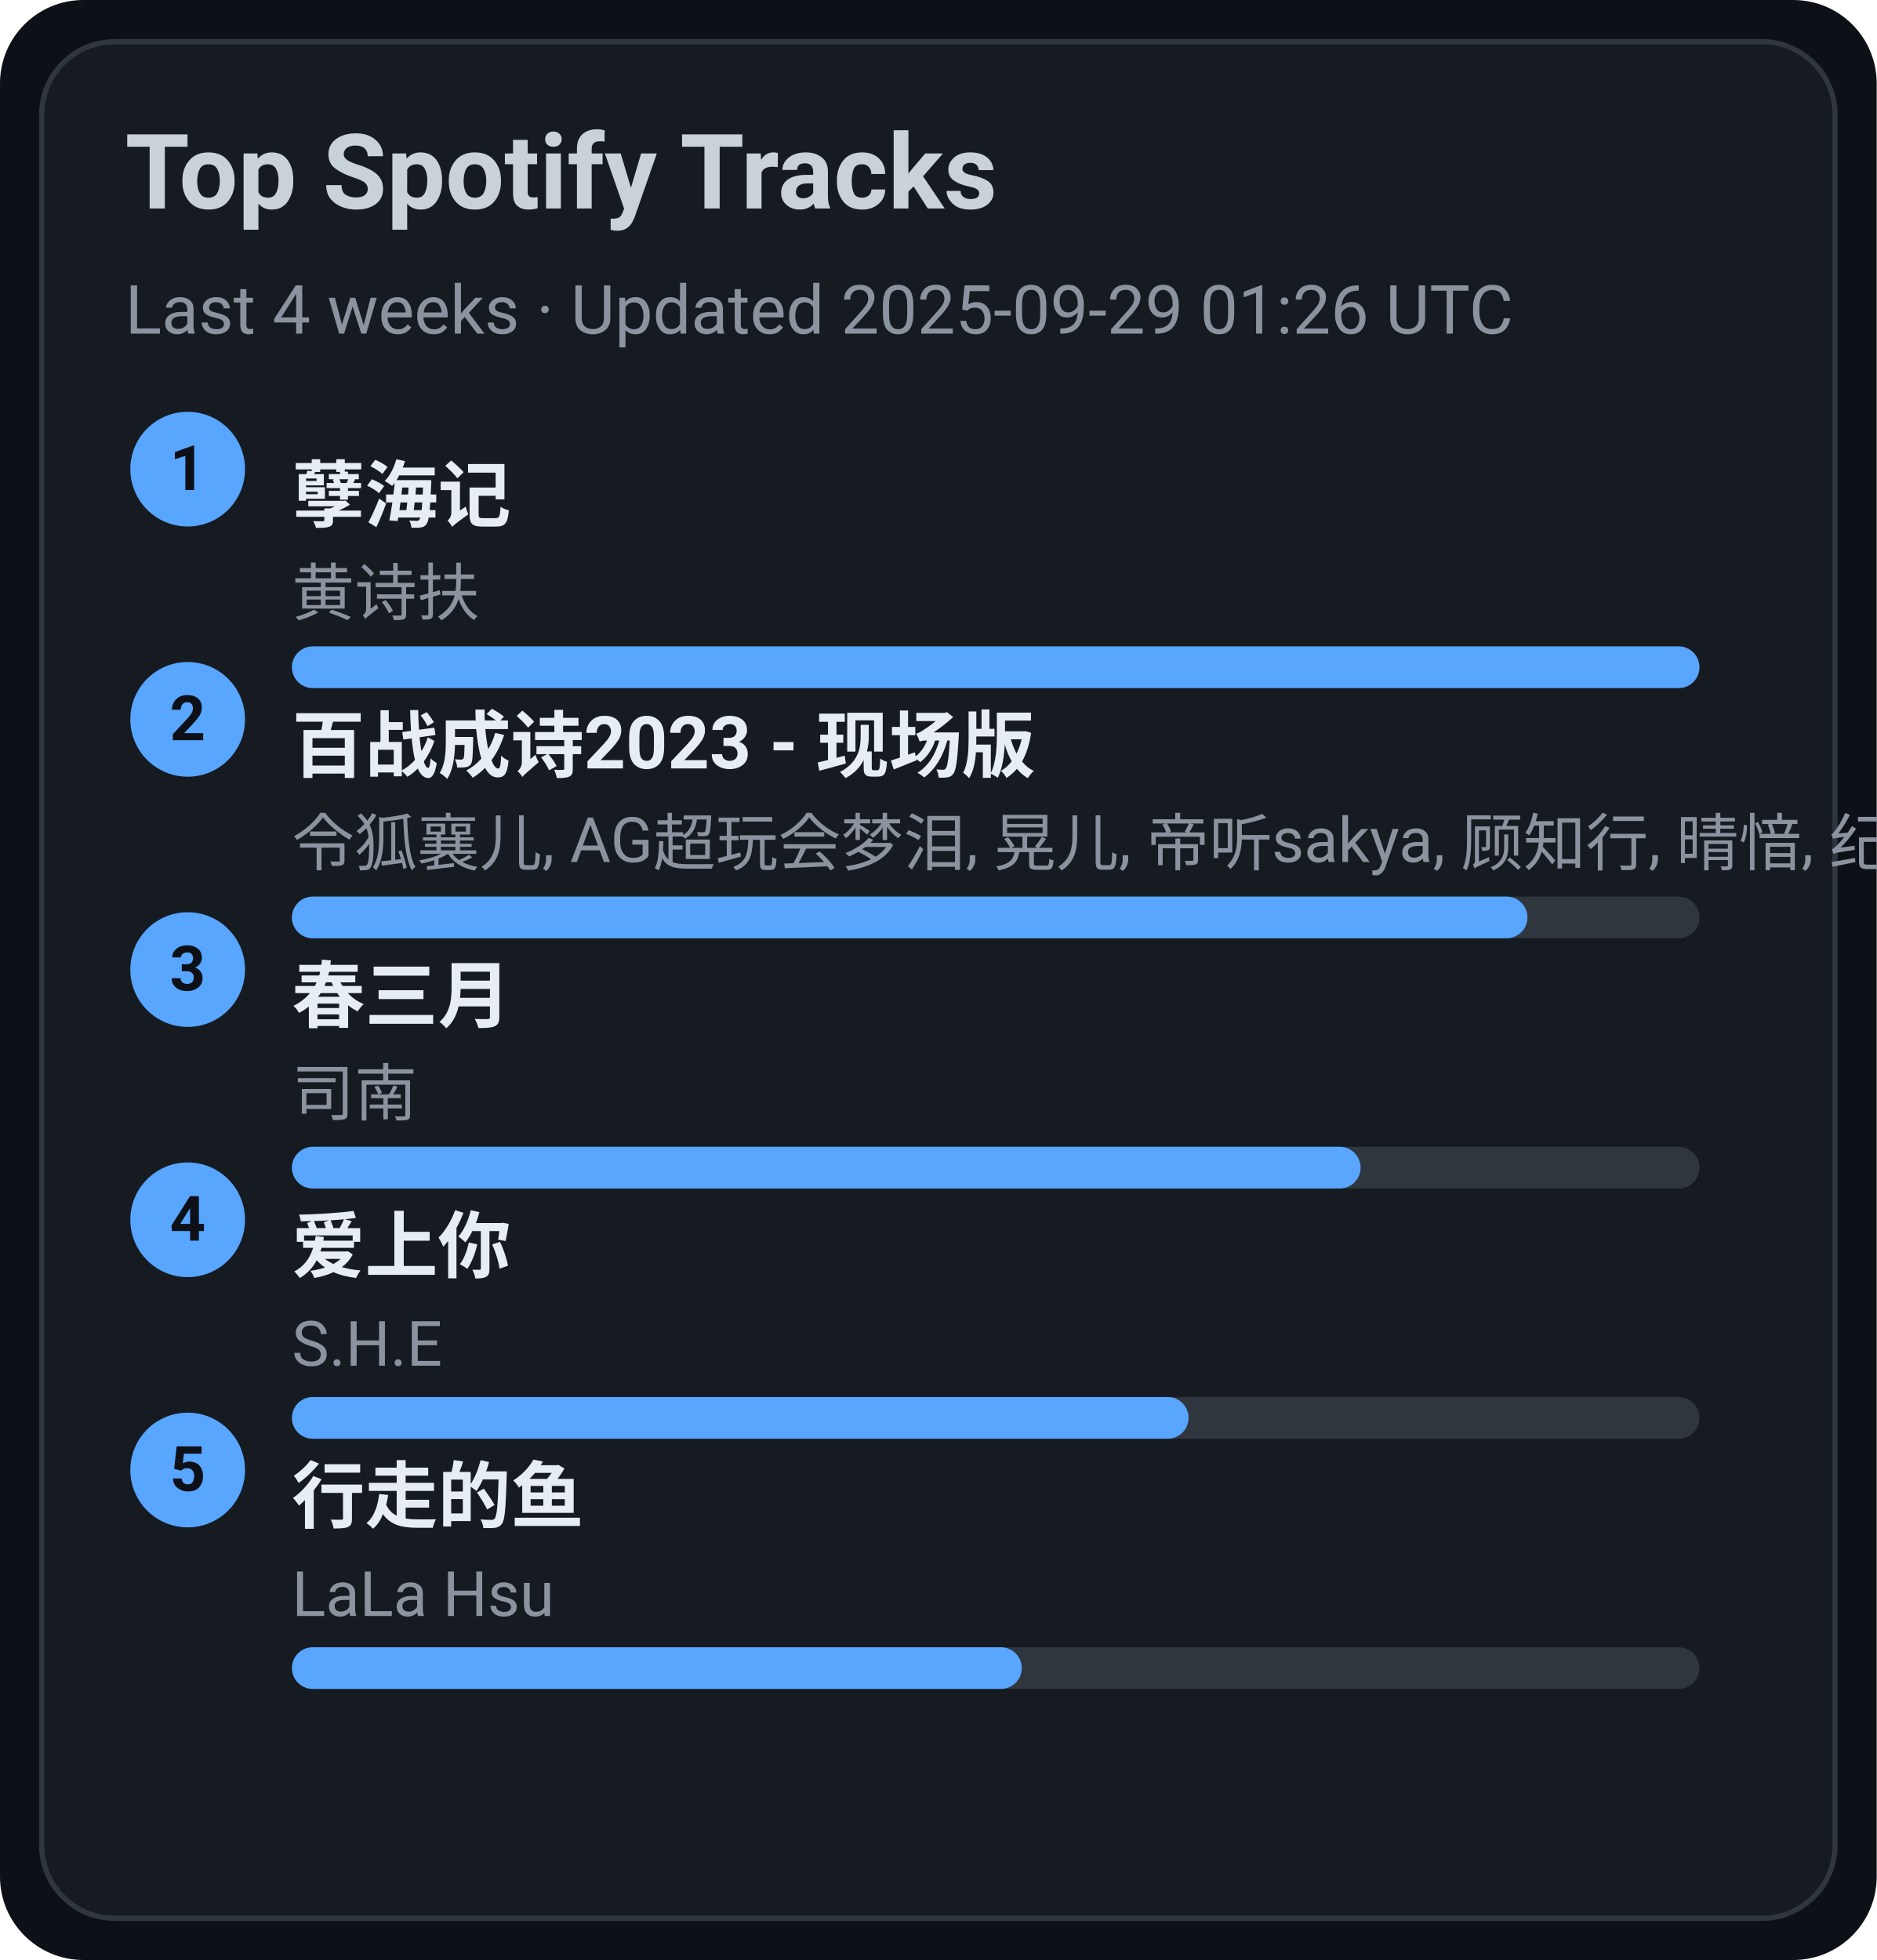
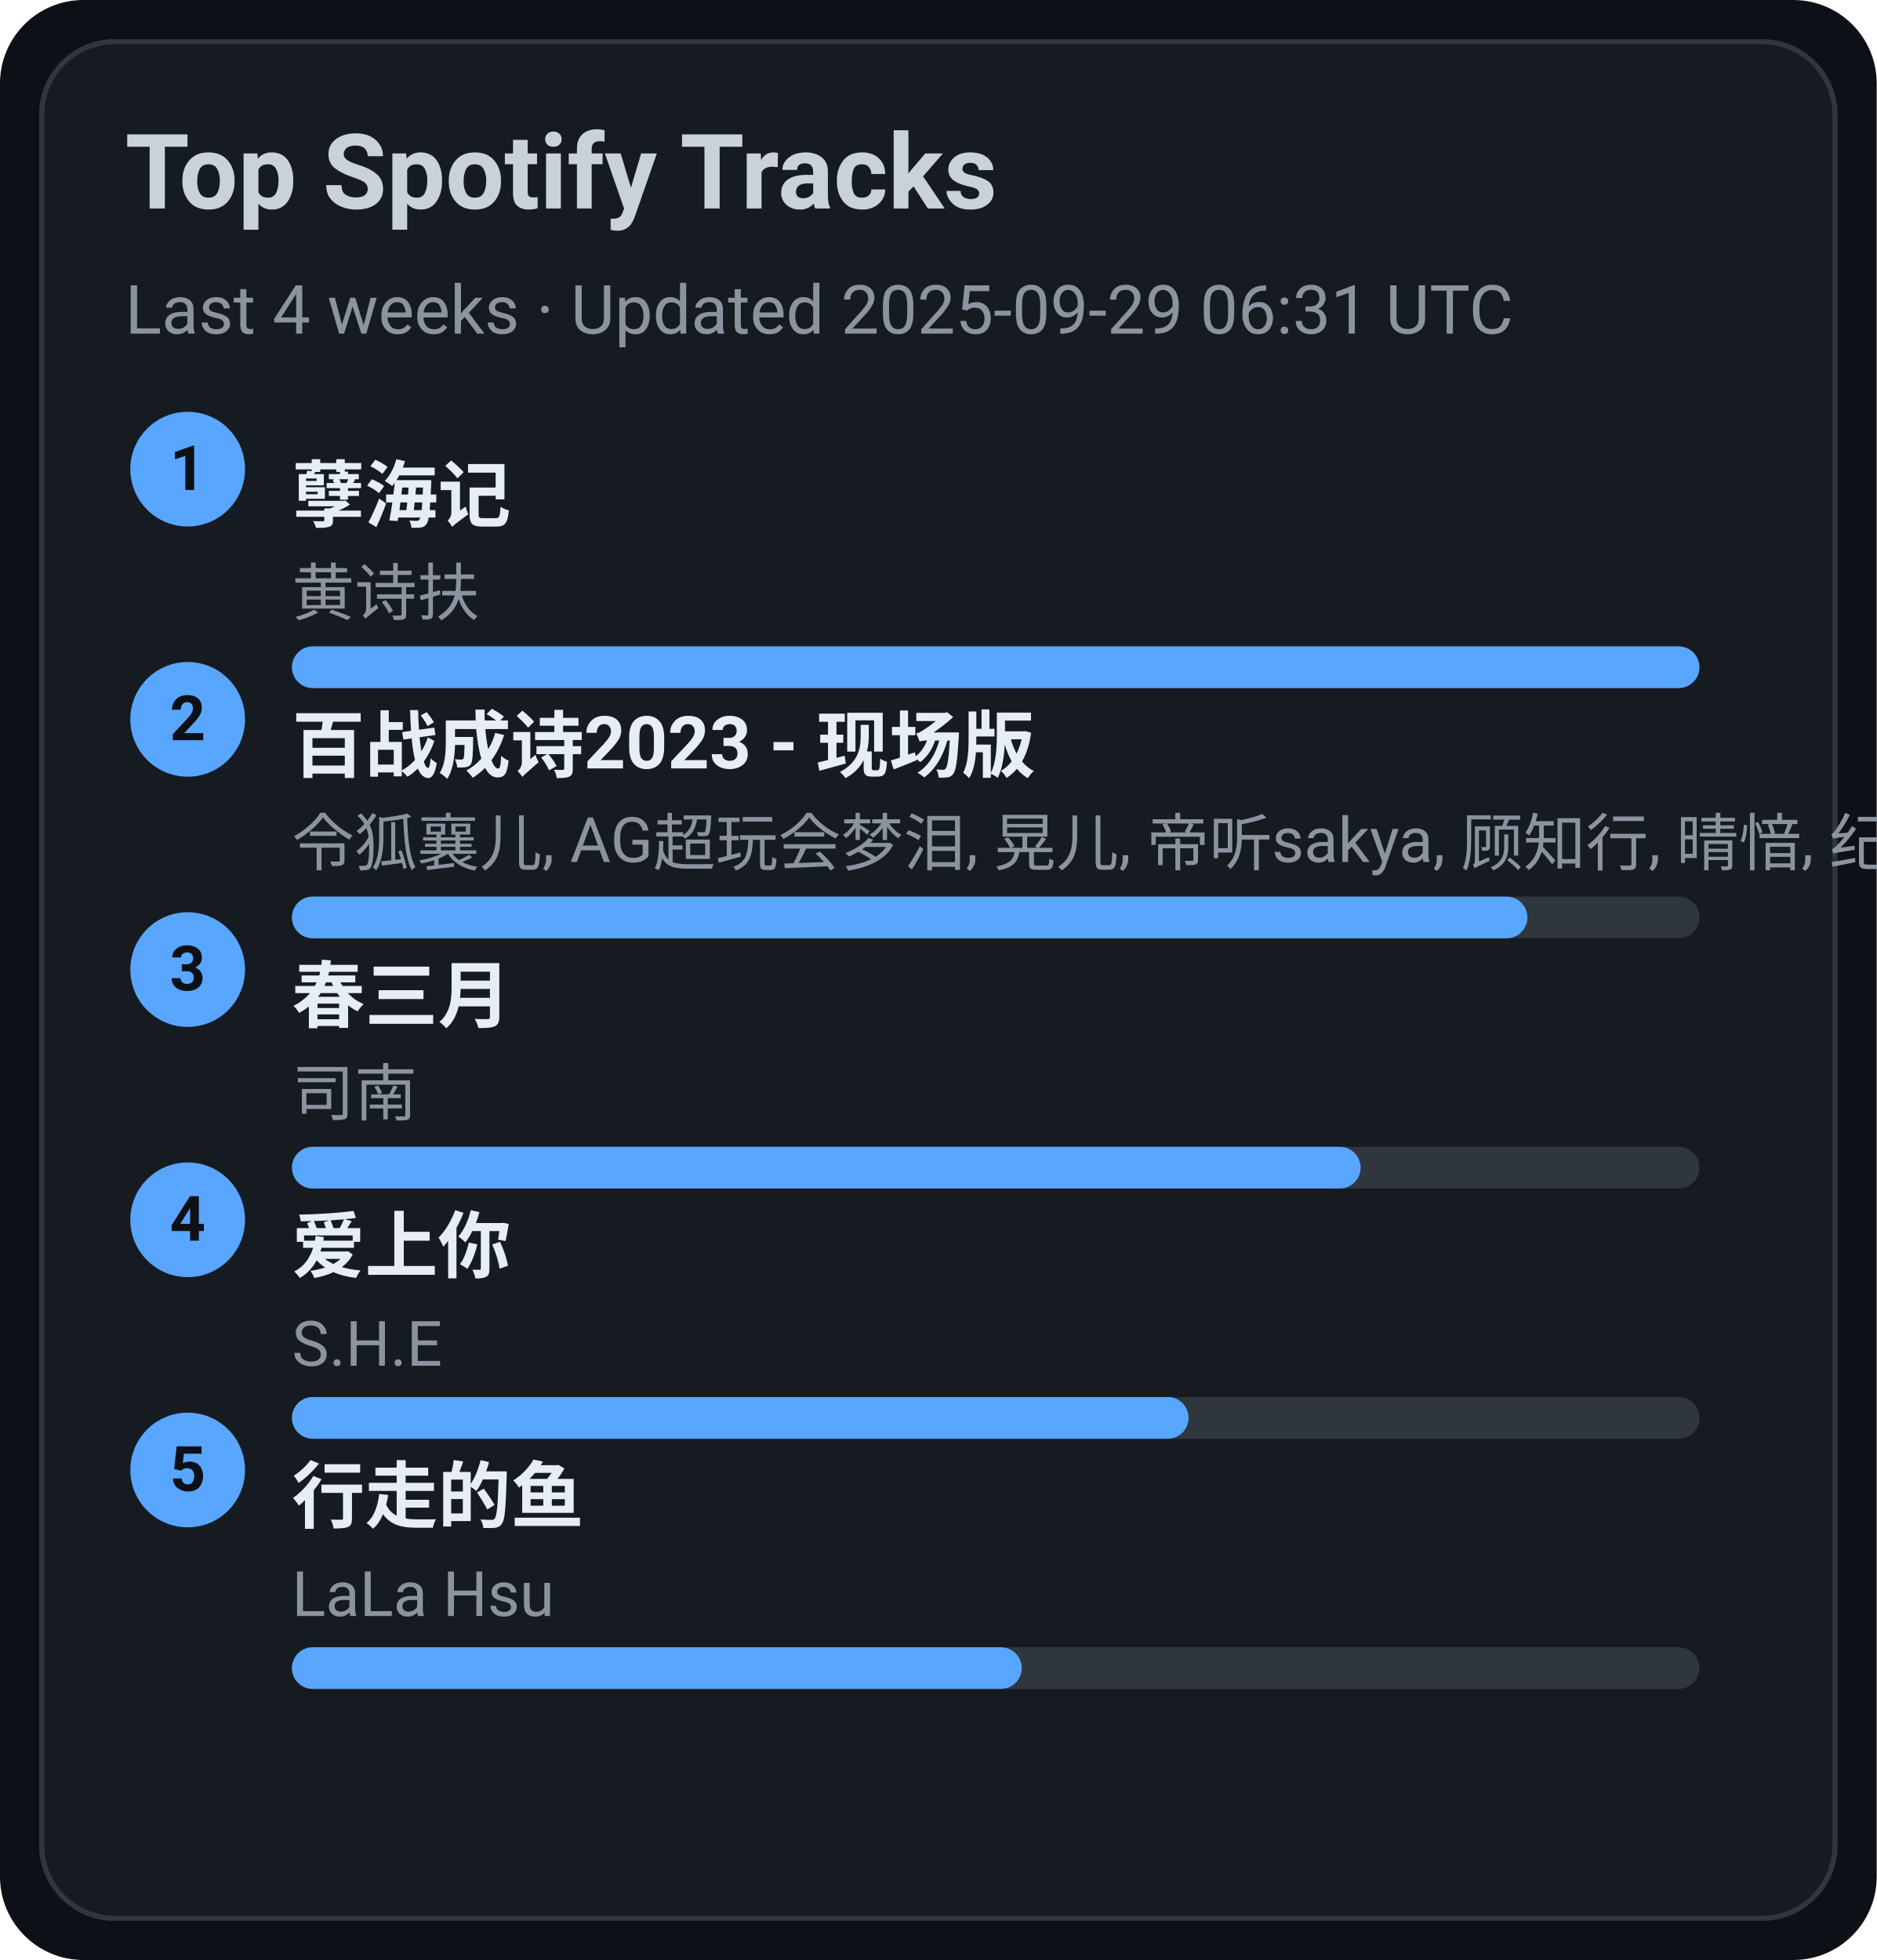
<svg xmlns="http://www.w3.org/2000/svg" width="360" height="376" viewBox="0 0 360 376">
  <style>text{font-family:-apple-system,BlinkMacSystemFont,Segoe UI,Roboto,Ubuntu,Helvetica Neue,Arial,Noto Sans,sans-serif}</style>
  <rect width="360" height="376" rx="16" fill="#0d1117" />
  <rect x="8" y="8" width="344" height="360" rx="14" fill="#161b22" stroke="#30363d" />
  <text x="24" y="40" font-size="20" fill="#c9d1d9" font-weight="600">Top Spotify Tracks</text>
-   <text x="24" y="64" font-size="13" fill="#8b949e">Last 4 weeks · Updated 2025-09-29 01:26 UTC</text>
+   <text x="24" y="64" font-size="13" fill="#8b949e">Last 4 weeks · Updated 2025-09-29 06:31 UTC</text>
  <circle cx="36" cy="90" r="11" fill="#58a6ff" />
  <text x="36" y="94" text-anchor="middle" font-size="12" fill="#0d1117" font-weight="700">1</text>
  <a href="https://open.spotify.com/track/3eIovUMhirNN6btJbpzNqD" target="_blank" rel="noopener noreferrer">
    <text x="56" y="100" font-size="14" fill="#e6edf3" font-weight="600">孽海记</text>
  </a>
  <text x="56" y="118" font-size="12" fill="#8b949e">黄诗扶</text>
  <rect x="56" y="124" width="270" height="8" rx="4" fill="#30363d" />
  <rect x="56" y="124" width="270" height="8" rx="4" fill="#58a6ff" />
  <circle cx="36" cy="138" r="11" fill="#58a6ff" />
  <text x="36" y="142" text-anchor="middle" font-size="12" fill="#0d1117" font-weight="700">2</text>
  <a href="https://open.spotify.com/track/2gttnS8fWnDwziLFt2TLEi" target="_blank" rel="noopener noreferrer">
    <text x="56" y="148" font-size="14" fill="#e6edf3" font-weight="600">百战成诗2023 - 现场版</text>
  </a>
  <text x="56" y="166" font-size="12" fill="#8b949e">令狐襄儿, AG超玩会梦泪, 晃儿, 帝听sakya, 顾知行, 晴愔, 纪粹希, 于冬然, 呦猫UNEKO</text>
  <rect x="56" y="172" width="270" height="8" rx="4" fill="#30363d" />
  <rect x="56" y="172" width="237" height="8" rx="4" fill="#58a6ff" />
  <circle cx="36" cy="186" r="11" fill="#58a6ff" />
  <text x="36" y="190" text-anchor="middle" font-size="12" fill="#0d1117" font-weight="700">3</text>
  <a href="https://open.spotify.com/track/5A9BOP4WTk2UayDlMb8w98" target="_blank" rel="noopener noreferrer">
    <text x="56" y="196" font-size="14" fill="#e6edf3" font-weight="600">春三月</text>
  </a>
  <text x="56" y="214" font-size="12" fill="#8b949e">司南</text>
  <rect x="56" y="220" width="270" height="8" rx="4" fill="#30363d" />
  <rect x="56" y="220" width="205" height="8" rx="4" fill="#58a6ff" />
  <circle cx="36" cy="234" r="11" fill="#58a6ff" />
  <text x="36" y="238" text-anchor="middle" font-size="12" fill="#0d1117" font-weight="700">4</text>
  <a href="https://open.spotify.com/track/4hcNpo1rtbzyNswsM5byTf" target="_blank" rel="noopener noreferrer">
    <text x="56" y="244" font-size="14" fill="#e6edf3" font-weight="600">爱上你</text>
  </a>
  <text x="56" y="262" font-size="12" fill="#8b949e">S.H.E</text>
  <rect x="56" y="268" width="270" height="8" rx="4" fill="#30363d" />
  <rect x="56" y="268" width="172" height="8" rx="4" fill="#58a6ff" />
  <circle cx="36" cy="282" r="11" fill="#58a6ff" />
  <text x="36" y="286" text-anchor="middle" font-size="12" fill="#0d1117" font-weight="700">5</text>
  <a href="https://open.spotify.com/track/5tGyQ1cWTaHBfZSHWr8AZb" target="_blank" rel="noopener noreferrer">
    <text x="56" y="292" font-size="14" fill="#e6edf3" font-weight="600">行走的鱼</text>
  </a>
  <text x="56" y="310" font-size="12" fill="#8b949e">LaLa Hsu</text>
  <rect x="56" y="316" width="270" height="8" rx="4" fill="#30363d" />
  <rect x="56" y="316" width="140" height="8" rx="4" fill="#58a6ff" />
</svg>
